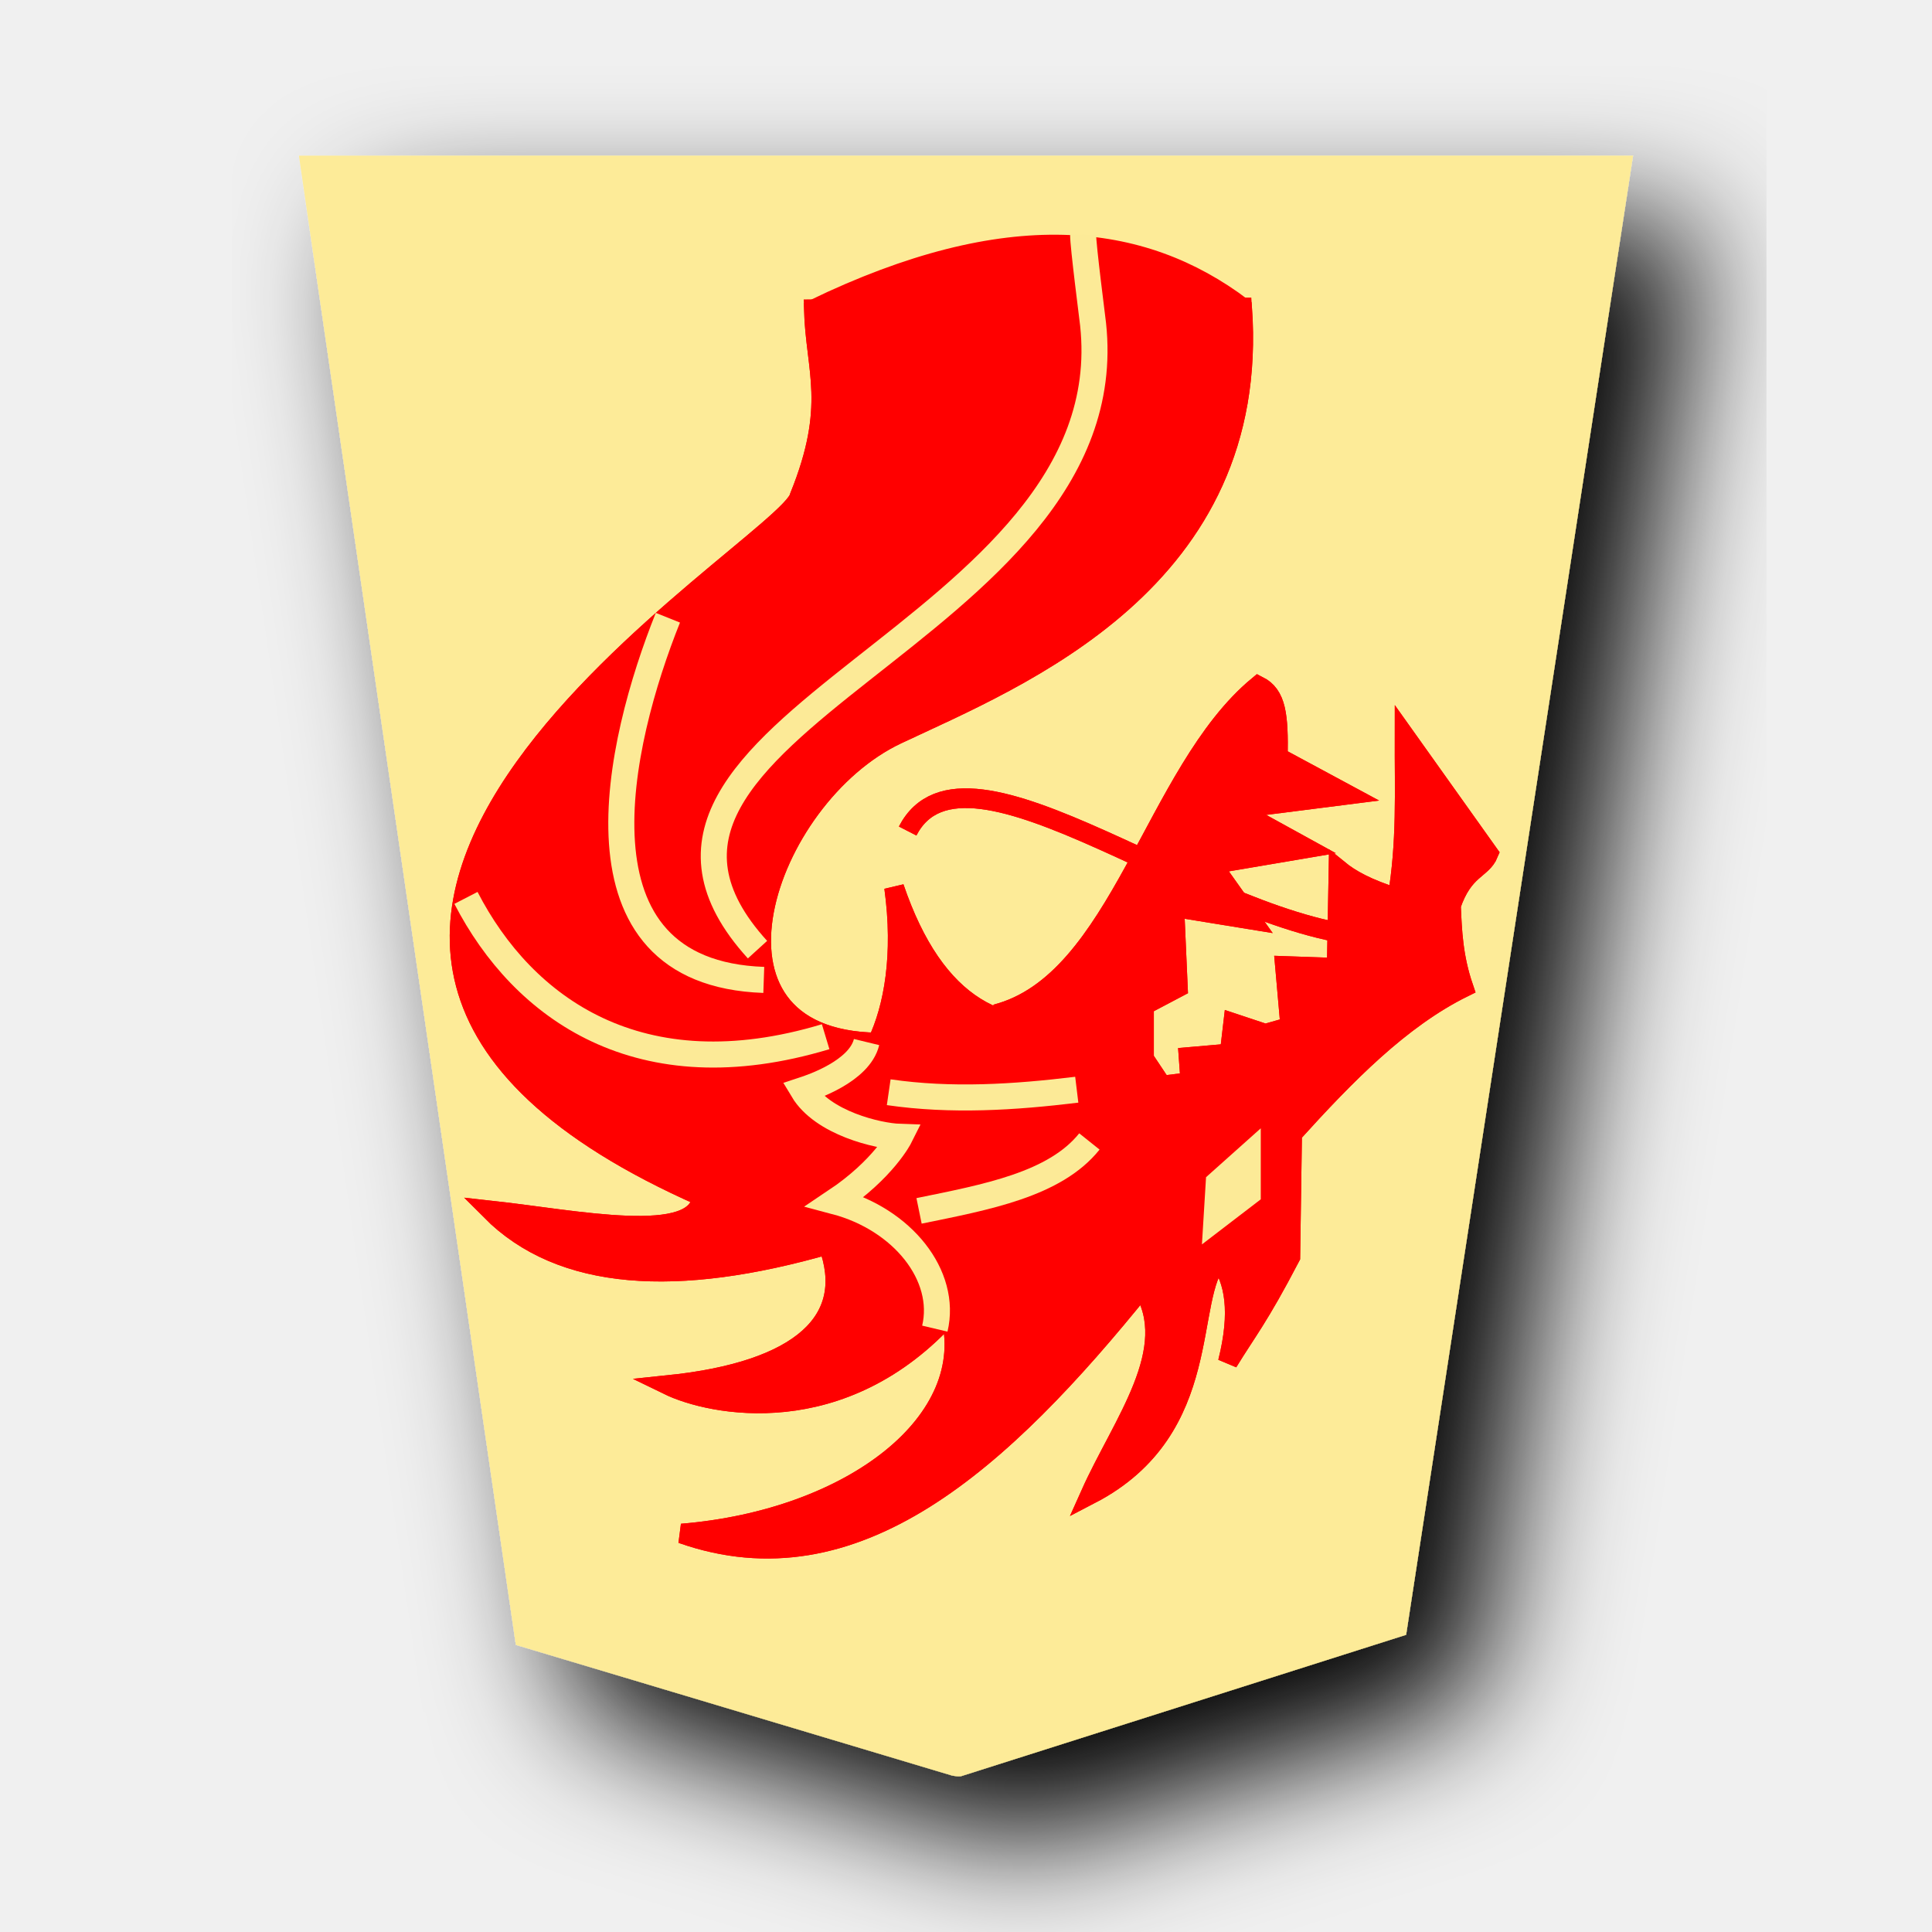
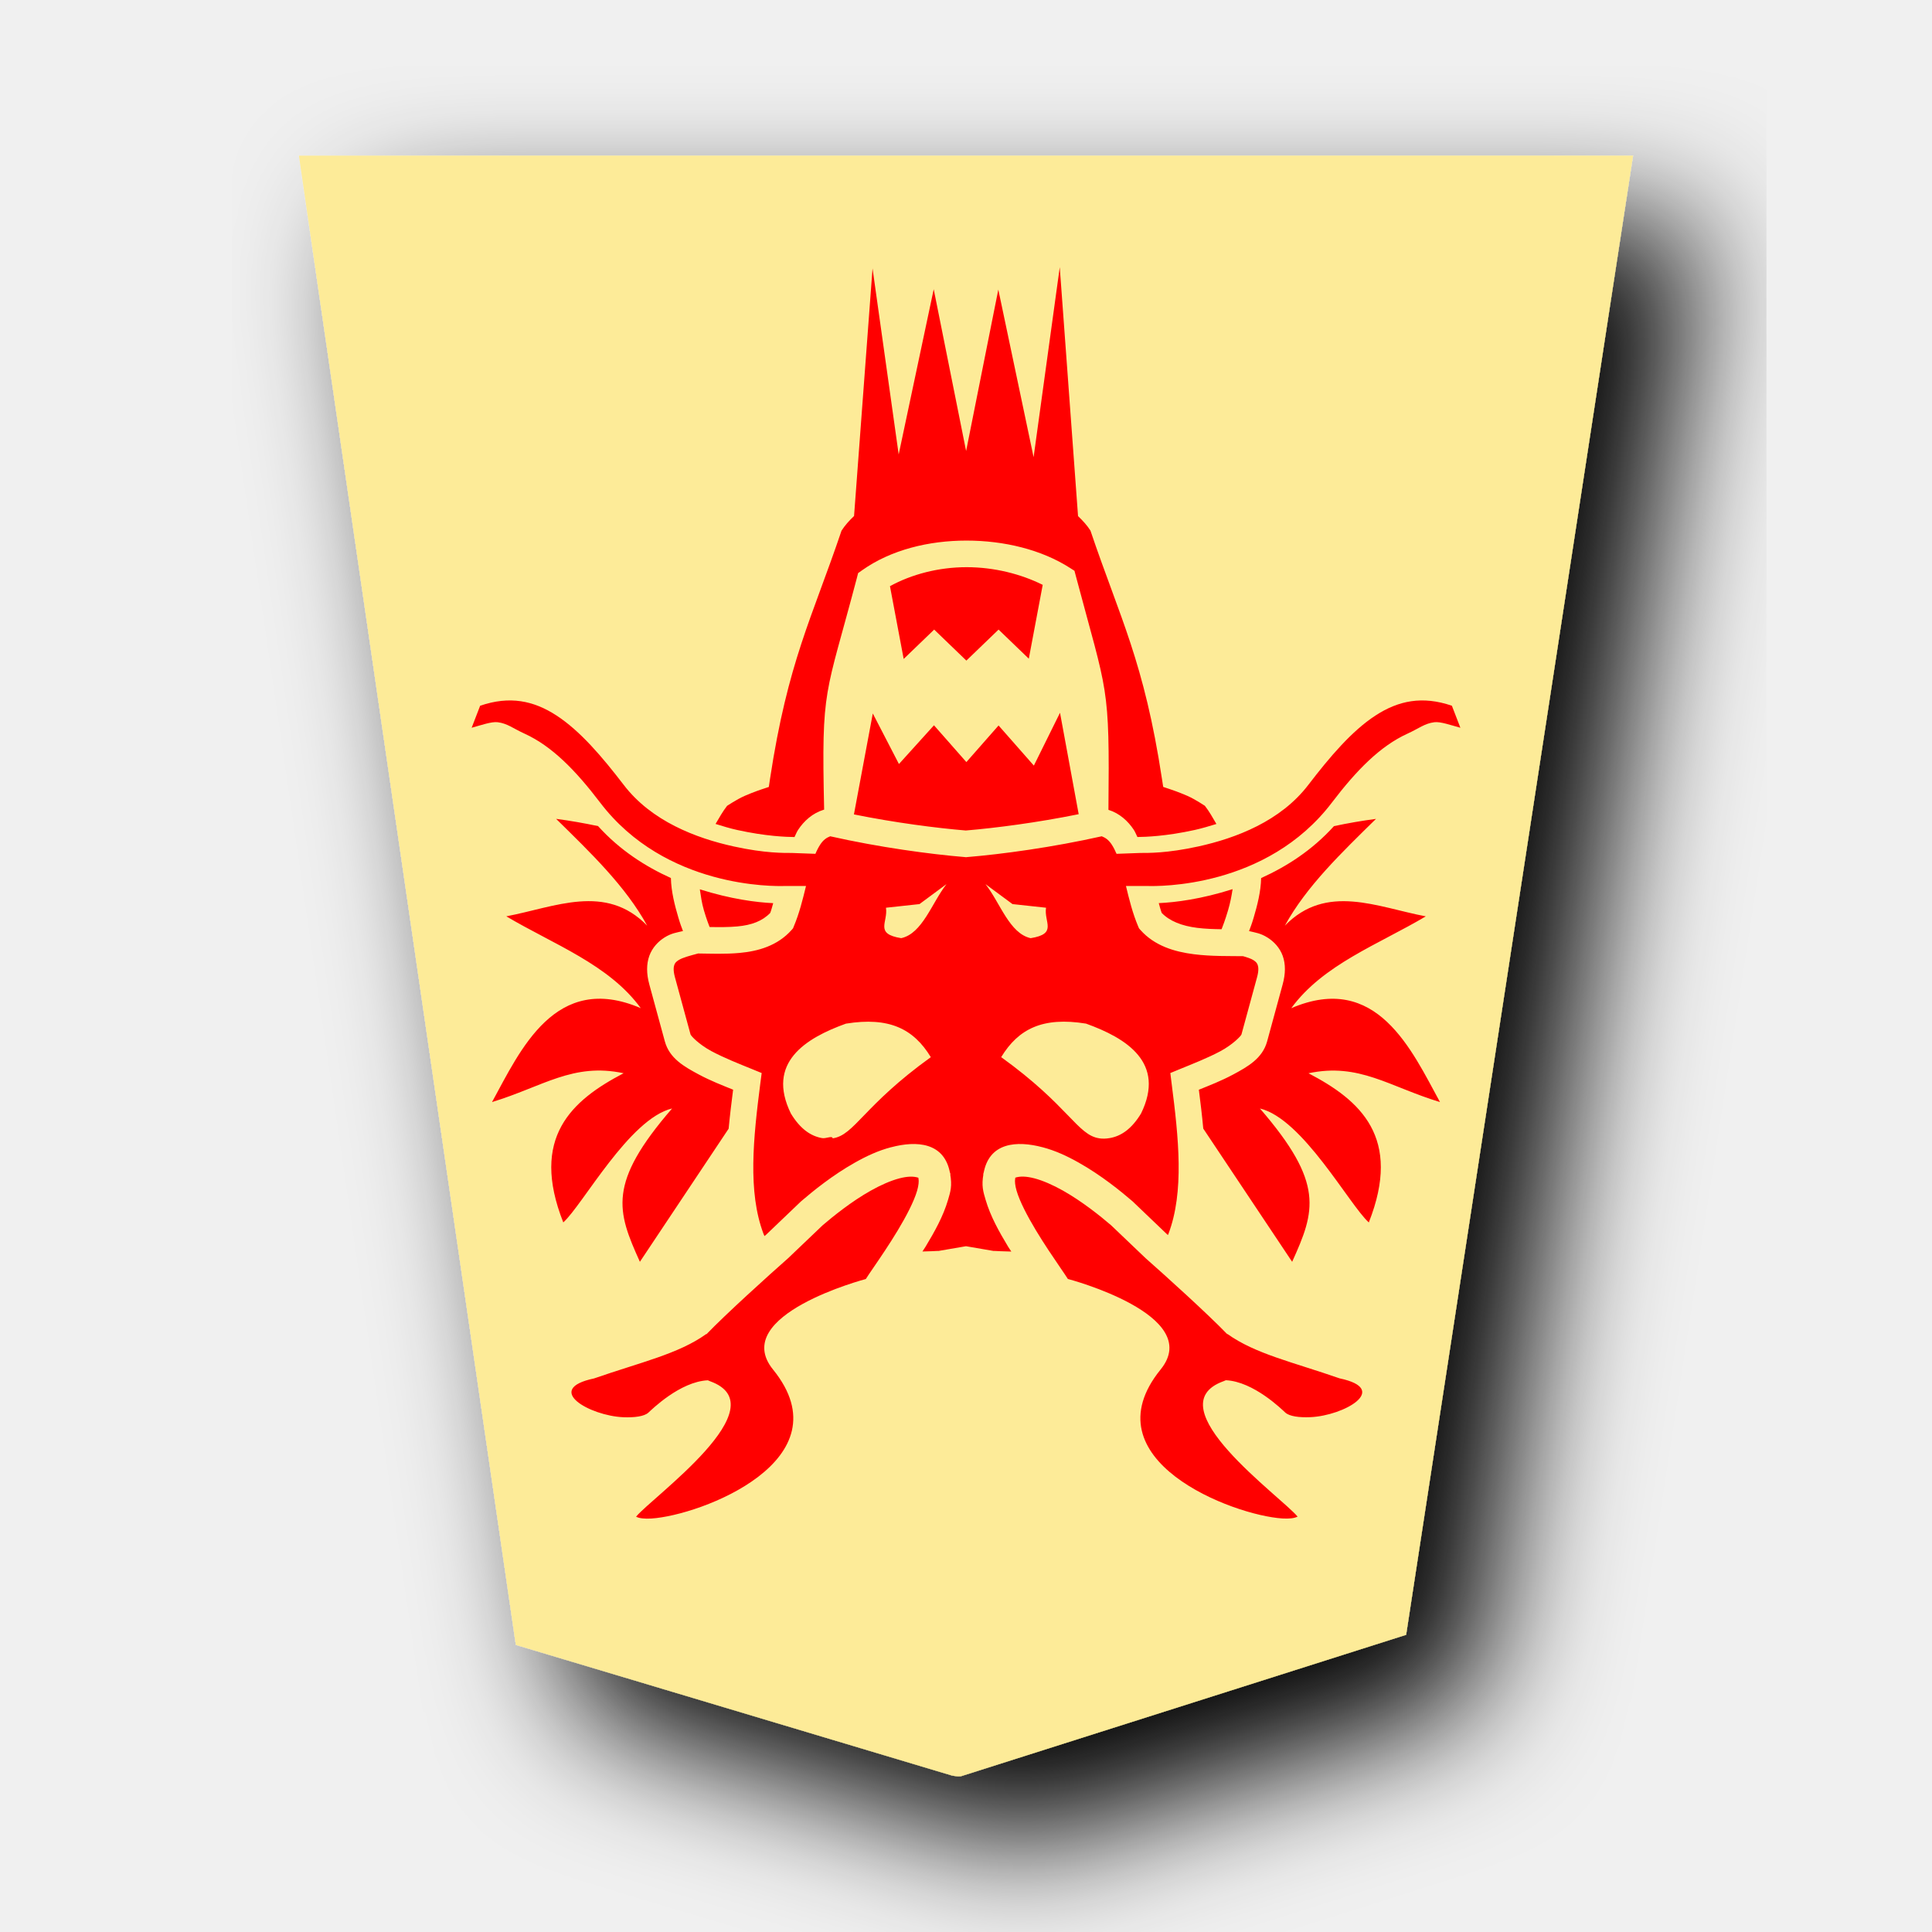
- <svg xmlns="http://www.w3.org/2000/svg" viewBox="0 0 60 60">
-   <defs>
+ <svg xmlns="http://www.w3.org/2000/svg" viewBox="0 0 60 60" version="1.1" id="svg14091">
+   <defs id="defs14057">
    <filter id="a">
-       <feGaussianBlur in="SourceAlpha" result="blur" stdDeviation="2" />
-       <feOffset result="offsetBlur" dx="2" dy="2" />
-       <feBlend in="SourceGraphic" in2="offsetBlur" />
+       <feGaussianBlur in="SourceAlpha" result="blur" stdDeviation="2" id="feGaussianBlur14050" />
+       <feOffset result="offsetBlur" dx="2" dy="2" id="feOffset14052" />
+       <feBlend in="SourceGraphic" in2="offsetBlur" id="feBlend14054" />
    </filter>
  </defs>
-   <g transform="translate(-102.587 -25.906) scale(1.03094)" fill="#fdd3e3" filter="url(#a)">
-     <path d="M128.456 78.635l13.41-4.26 6.836-44.558h-40.19l6.535 44.862 13.138 3.935c.09.017.18.032.271.021z" fill="#fdeb98" />
+   <g transform="translate(-102.587 -25.906) scale(1.03094)" fill="#fdd3e3" filter="url(#a)" id="g14061">
+     <path d="M128.456 78.635l13.41-4.26 6.836-44.558h-40.19l6.535 44.862 13.138 3.935c.09.017.18.032.271.021z" fill="#fdeb98" id="path14059" />
  </g>
-   <g stroke-width=".8">
-     <path d="M30.927 31.497c3.86-.992 4.909-7.52 8.148-10.199.562.282.632.912.61 2.217l2.161 1.164-3.492.444 2.217 1.22-2.937.498 1.219 1.718-2.383-.388.11 2.494-1.052.555v1.662l.554.832.887-.111-.056-.776 1.275-.111.11-.942.998.332.776-.221L39.906 30l1.607.056.056-3.049c.363.296.878.591 1.829.887.294-1.737.218-3.307.222-5.044l2.605 3.658c-.207.503-.77.458-1.164 1.608.034.802.065 1.603.388 2.55-1.957.965-3.656 2.704-5.321 4.544l-.056 3.824c-.997 1.91-1.34 2.289-1.94 3.27.39-1.553.219-2.546-.277-3.214-1.104 1.176-.068 5.277-3.99 7.316.984-2.199 2.82-4.505 1.607-6.43-4.366 5.413-8.91 9.552-14.3 7.65 5.32-.437 9.252-3.513 8.334-6.84-3.342 3.735-7.44 2.87-8.755 2.229 4.147-.429 5.844-2.019 4.966-4.368-4.696 1.349-8.291 1.143-10.475-1.054 2.63.288 6.456 1.103 6.557-.436-18.409-8.123 2.7-20.152 3.031-21.734 1.148-2.838.497-3.915.444-5.82l13.302-.055c.604 8.498-6.94 11.481-10.714 13.258-4.135 1.947-6.683 9.486-.618 9.57.515-1.085.81-2.725.524-4.815 1.266 3.723 3.41 4.81 6.152 4.102" fill="red" stroke="red" stroke-width=".611" />
-     <g fill="none" stroke="#fff" stroke-width=".611">
-       <path d="M29.032 41.262c.39-1.646-1.001-3.397-3.091-3.95 1.503-1.005 2.003-2.007 2.003-2.007-.674-.022-2.396-.425-3.01-1.45.284-.093 1.758-.585 1.978-1.493M25.641 32.196c-5.775 1.74-9.396-.873-11.17-4.311m9.249 2.547c-6.223-.217-4.529-7.38-2.978-11.248m-.392 13.404c-2.576-1.401-4.73-3.338-3.801-9.17m7.681-3.646c1.362-.616 2.063-5.833 1.098-5.526m-5.174 14.619c-2.175-8.488 11.7-10.783 9.68-19.204m-6.309 19.831c-6.421-7.054 12.111-9.868 10.347-19.949M26.19 24.005l-2.156-1.019m6.114-1.254c-.72-.931-1.252-1.772-2.39-1.764m7.289-1.332c-.555-1.43-2.377-1.364-4.036-1.49m6.701-2.312c-.074-2.696-1.997-2.866-3.801-3.018m2.234 24.299c-1.542 2.08-2.907 4.372-5.448 5.252m2.743-7.525c-1.946.236-3.893.361-5.84.078m6.232 1.529c-1.072 1.341-3.203 1.729-5.29 2.156" />
-     </g>
-     <path d="M37.673 37.996l1.176-.901v-1.372l-1.097.98z" fill="#fff" stroke="#fff" stroke-width=".611" />
-     <path d="M42.768 29.1c-5.199-.175-12.78-6.79-14.58-3.292" fill="none" stroke="red" stroke-width=".611" />
-     <path d="M30.927 31.497c3.86-.992 4.909-7.52 8.148-10.199.562.282.632.912.61 2.217l2.161 1.164-3.492.444 2.217 1.22-2.937.498 1.219 1.718-2.383-.388.11 2.494-1.052.555v1.662l.554.832.887-.111-.056-.776 1.275-.111.11-.942.998.332.776-.221L39.906 30l1.607.056.056-3.049c.363.296.878.591 1.829.887.294-1.737.218-3.307.222-5.044l2.605 3.658c-.207.503-.77.458-1.164 1.608.034.802.065 1.603.388 2.55-1.957.965-3.656 2.704-5.321 4.544l-.056 3.824c-.997 1.91-1.34 2.289-1.94 3.27.39-1.553.219-2.546-.277-3.214-1.104 1.176-.068 5.277-3.99 7.316.984-2.199 2.82-4.505 1.607-6.43-4.366 5.413-8.91 9.552-14.3 7.65 5.32-.437 9.252-3.513 8.334-6.84-3.342 3.735-7.44 2.87-8.755 2.229 4.147-.429 5.844-2.019 4.966-4.368-4.696 1.349-8.291 1.143-10.475-1.054 2.63.288 6.456 1.103 6.557-.436-18.409-8.123 2.7-20.152 3.031-21.734 1.148-2.838.497-3.915.444-5.82 6.022-2.91 10.176-2.418 13.302-.055.604 8.498-6.94 11.481-10.714 13.258-4.135 1.947-6.683 9.486-.618 9.57.515-1.085.81-2.725.524-4.815 1.266 3.723 3.41 4.81 6.152 4.102" fill="red" stroke="red" stroke-width=".611" />
-     <path d="M29.032 41.262c.39-1.646-1.001-3.397-3.091-3.95 1.503-1.005 2.003-2.007 2.003-2.007-.674-.022-2.396-.425-3.01-1.45.284-.093 1.758-.585 1.978-1.493" fill="none" stroke="#fcea97" stroke-width=".808" />
-     <g stroke="#fcea97" fill="none" stroke-width=".809">
-       <path d="M25.641 32.196c-5.775 1.74-9.396-.873-11.17-4.311m9.249 2.547c-6.223-.217-4.529-7.38-2.978-11.248" />
-       <path d="M23.525 29.492c-6.307-6.929 11.459-9.767 10.422-19.417-.019-.175-.316-2.47-.309-2.785" />
-     </g>
-     <path d="M33.44 33.842c-1.946.236-3.893.361-5.84.078m6.232 1.529c-1.072 1.341-3.203 1.729-5.29 2.156" fill="none" stroke="#fcea97" stroke-width=".809" />
-     <path d="M37.673 37.996l1.176-.901v-1.372l-1.097.98z" fill="#fcea97" stroke="#fcea97" stroke-width=".611" />
-     <path d="M42.768 29.1c-5.199-.175-12.78-6.79-14.58-3.292" fill="none" stroke="red" stroke-width=".611" />
+   <g id="g13683" transform="matrix(1,0,0,-1,3.921499,64.57627)">
+     <path id="path3940" style="fill:#ff0000;fill-opacity:1;stroke:none;stroke-width:1px;stroke-linecap:butt;stroke-linejoin:miter;stroke-opacity:1" d="m 16.304,17.417 c -0.102,-0.006 -0.194,-0.005 -0.271,0.004 -0.083,0.009 -0.15,0.026 -0.201,0.053 0.503,0.614 4.462,3.429 2.297,4.207 -0.026,0.009 -0.043,0.02 -0.068,0.029 -0.866,-0.04 -1.75,-0.917 -1.846,-1.004 -0.129,-0.118 -0.432,-0.157 -0.779,-0.143 -1.043,0.044 -2.495,0.871 -0.908,1.205 1.446,0.503 2.622,0.76 3.484,1.379 l 0.004,-0.008 c 0.616,0.638 1.898,1.798 2.539,2.363 l 1.07,1.021 c 0.325,0.278 0.895,0.74 1.498,1.078 0.306,0.172 0.619,0.31 0.883,0.379 0.261,0.068 0.445,0.069 0.594,0.021 -10e-4,-0.003 -0.002,-0.007 0.004,-0.035 0.014,-0.069 0.004,-0.207 -0.045,-0.373 -0.098,-0.333 -0.334,-0.785 -0.596,-1.221 -0.262,-0.436 -0.55,-0.859 -0.758,-1.162 -0.103,-0.151 -0.185,-0.27 -0.238,-0.355 0,0 -4.254,-1.117 -2.881,-2.811 2.278,-2.809 -2.248,-4.532 -3.781,-4.627 z m 19.6,0 v 0.002 c -1.533,0.095 -6.059,1.818 -3.781,4.627 1.374,1.694 -2.881,2.811 -2.881,2.811 -0.054,0.085 -0.135,0.205 -0.238,0.355 -0.207,0.303 -0.496,0.726 -0.758,1.162 -0.262,0.436 -0.498,0.888 -0.596,1.221 -0.049,0.166 -0.059,0.304 -0.045,0.373 0.006,0.028 0.005,0.032 0.004,0.035 0.148,0.048 0.333,0.046 0.594,-0.021 0.264,-0.069 0.577,-0.207 0.883,-0.379 0.603,-0.339 1.173,-0.8 1.498,-1.078 l 1.07,-1.021 c 0.641,-0.565 1.923,-1.725 2.539,-2.363 l 0.004,0.008 c 0.863,-0.619 2.039,-0.876 3.484,-1.379 1.587,-0.334 0.135,-1.161 -0.908,-1.205 -0.348,-0.015 -0.65,0.025 -0.779,0.143 -0.096,0.087 -0.98,0.964 -1.846,1.004 -0.025,-0.009 -0.042,-0.02 -0.068,-0.029 -2.165,-0.778 1.794,-3.593 2.297,-4.207 -0.051,-0.026 -0.119,-0.044 -0.201,-0.053 -0.077,-0.009 -0.169,-0.01 -0.271,-0.004 z m -19.953,7.973 c -0.714,1.579 -1.014,2.435 1,4.762 -1.329,-0.318 -2.772,-2.991 -3.379,-3.539 -1.042,2.636 0.261,3.792 1.873,4.633 -1.571,0.336 -2.509,-0.416 -4.086,-0.895 0.878,1.605 1.963,4.057 4.619,2.916 -0.986,1.356 -2.706,1.979 -4.176,2.852 1.511,0.286 3.086,1.036 4.375,-0.289 -0.669,1.222 -1.759,2.266 -2.828,3.316 0.443,-0.058 0.877,-0.135 1.303,-0.225 0.684,-0.756 1.477,-1.257 2.262,-1.613 0.008,-0.418 0.121,-0.854 0.234,-1.236 0.068,-0.228 0.088,-0.263 0.141,-0.41 -0.194,-0.049 -0.355,-0.062 -0.578,-0.203 -0.189,-0.12 -0.373,-0.309 -0.467,-0.566 -0.093,-0.258 -0.09,-0.557 -0.002,-0.883 l 0.484,-1.775 c 0.144,-0.529 0.602,-0.786 1.061,-1.031 0.362,-0.194 0.727,-0.334 1.059,-0.469 -0.051,-0.401 -0.101,-0.806 -0.139,-1.211 z m 20.256,0 -2.76,4.137 c -0.037,0.404 -0.086,0.807 -0.137,1.207 0.332,0.134 0.696,0.275 1.059,0.469 0.459,0.246 0.916,0.502 1.061,1.031 l 0.484,1.775 c 0.089,0.326 0.093,0.625 0,0.883 -0.093,0.258 -0.28,0.447 -0.469,0.566 -0.223,0.141 -0.382,0.154 -0.576,0.203 0.053,0.147 0.073,0.182 0.141,0.41 0.114,0.382 0.226,0.818 0.234,1.236 0.785,0.356 1.578,0.857 2.262,1.613 0.427,0.091 0.861,0.167 1.305,0.225 -1.069,-1.051 -2.161,-2.094 -2.83,-3.316 1.289,1.325 2.866,0.575 4.377,0.289 -1.47,-0.872 -3.191,-1.496 -4.178,-2.852 2.657,1.141 3.741,-1.311 4.619,-2.916 -1.577,0.478 -2.513,1.23 -4.084,0.895 1.612,-0.84 2.915,-1.997 1.873,-4.633 -0.607,0.548 -2.052,3.221 -3.381,3.539 2.014,-2.327 1.714,-3.183 1,-4.762 z m -8.719,0.318 c -0.252,0.007 -0.502,0.016 -0.529,0.02 -0.006,7e-4 -0.014,-0.002 -0.02,-0.002 l -0.861,0.148 -0.859,-0.148 c -0.006,-5e-4 -0.015,0.003 -0.021,0.002 -0.024,-0.003 -0.251,-0.012 -0.473,-0.018 0.035,0.057 0.063,0.092 0.098,0.15 0.283,0.471 0.546,0.938 0.697,1.451 0.077,0.261 0.134,0.436 0.066,0.811 0.003,-0.016 0.009,-0.027 0.012,-0.043 -0.006,0.077 -0.013,0.088 -0.014,0.09 0.004,-0.02 -0.002,-0.028 0.002,-0.047 -0.165,0.987 -1.044,1.034 -1.83,0.826 h -0.004 c -0.393,-0.102 -0.759,-0.272 -1.119,-0.475 -0.706,-0.396 -1.308,-0.89 -1.658,-1.189 l -0.021,-0.018 -1.061,-1.014 c -0.019,-0.016 -0.053,-0.047 -0.072,-0.064 -0.003,0.008 -0.031,0.068 -0.031,0.068 v 0.002 c -0.495,1.309 -0.316,2.978 -0.098,4.68 l 0.041,0.314 -0.295,0.121 c -0.379,0.154 -0.867,0.346 -1.262,0.557 -0.394,0.211 -0.641,0.477 -0.652,0.52 l -0.484,1.775 c -0.058,0.211 -0.042,0.323 -0.02,0.385 0.022,0.062 0.056,0.1 0.135,0.15 0.128,0.081 0.362,0.139 0.604,0.205 0.392,-0.004 0.833,-0.025 1.295,0.018 0.565,0.052 1.171,0.22 1.607,0.711 l 0.045,0.051 0.025,0.062 c 0.171,0.403 0.277,0.836 0.379,1.254 h -0.666 c -0.314,-0.009 -3.7,-0.075 -5.729,2.592 -0.767,1.008 -1.5,1.753 -2.342,2.137 -0.368,0.168 -0.531,0.317 -0.838,0.357 -0.19,0.025 -0.527,-0.095 -0.809,-0.172 l 0.264,0.684 c 0.917,0.314 1.661,0.159 2.371,-0.303 0.737,-0.48 1.419,-1.284 2.082,-2.148 0.864,-1.136 2.256,-1.662 3.418,-1.918 0.988,-0.217 1.573,-0.202 1.803,-0.203 l 0.738,-0.027 c 0.047,0.112 0.099,0.211 0.152,0.291 0.095,0.144 0.192,0.208 0.307,0.254 1.517,-0.342 3.092,-0.556 4.184,-0.646 l 0.033,-0.004 0.035,0.004 c 1.091,0.09 2.664,0.305 4.182,0.646 0.115,-0.046 0.211,-0.11 0.307,-0.254 0.053,-0.08 0.104,-0.179 0.152,-0.291 l 0.74,0.027 c 0.23,9.99e-4 0.815,-0.014 1.803,0.203 1.162,0.256 2.554,0.782 3.418,1.918 0.663,0.864 1.345,1.669 2.082,2.148 0.71,0.462 1.454,0.617 2.371,0.303 l 0.264,-0.684 c -0.282,0.076 -0.619,0.197 -0.809,0.172 -0.307,-0.04 -0.47,-0.189 -0.838,-0.357 -0.842,-0.384 -1.575,-1.129 -2.342,-2.137 -2.028,-2.667 -5.415,-2.601 -5.729,-2.592 h -0.668 c 0.101,-0.418 0.208,-0.851 0.379,-1.254 l 0.027,-0.062 0.045,-0.051 c 0.44,-0.495 1.064,-0.677 1.658,-0.752 0.55,-0.07 1.091,-0.054 1.529,-0.061 0.128,-0.037 0.243,-0.074 0.318,-0.121 0.079,-0.05 0.112,-0.088 0.135,-0.15 0.022,-0.062 0.038,-0.174 -0.02,-0.385 l -0.484,-1.775 c -0.012,-0.043 -0.26,-0.308 -0.654,-0.52 -0.394,-0.211 -0.883,-0.402 -1.262,-0.557 l -0.293,-0.121 0.039,-0.314 c 0.219,-1.702 0.398,-3.373 -0.098,-4.682 -5.5e-5,-1.3e-4 -0.015,-0.033 -0.016,-0.035 -0.009,0.008 -0.026,0.023 -0.035,0.031 l -1.061,1.014 -0.021,0.018 c -0.35,0.3 -0.953,0.793 -1.658,1.189 -0.361,0.203 -0.726,0.372 -1.119,0.475 h -0.002 c -0.787,0.208 -1.668,0.162 -1.832,-0.828 0.004,0.02 -4.19e-4,0.028 0.004,0.049 -3.7e-4,-0.002 -0.007,-0.012 -0.014,-0.09 0.002,0.015 0.007,0.026 0.01,0.041 -0.067,-0.372 -0.009,-0.548 0.068,-0.809 0.151,-0.513 0.414,-0.98 0.697,-1.451 0.035,-0.059 0.064,-0.095 0.1,-0.152 z m -5.551,3.516 c 0.679,0.097 0.952,1.013 3.049,2.521 -0.536,0.882 -1.297,1.258 -2.637,1.041 -1.257,-0.452 -2.48,-1.213 -1.709,-2.791 0.291,-0.48 0.62,-0.704 0.973,-0.764 0.119,-0.02 0.321,0.087 0.324,-0.008 z m 8.283,0 c 0.097,-0.014 0.202,-0.013 0.322,0.008 0.353,0.06 0.682,0.284 0.973,0.764 0.771,1.578 -0.452,2.339 -1.709,2.791 -1.34,0.217 -2.098,-0.159 -2.635,-1.041 2.096,-1.509 2.37,-2.425 3.049,-2.521 z m -6.154,6.217 c 0.66,0.144 0.95,1.093 1.406,1.678 L 24.634,36.499 23.593,36.386 c 0.07,-0.451 -0.367,-0.81 0.473,-0.945 z m 4.023,0 c 0.84,0.135 0.405,0.495 0.475,0.945 l -1.041,0.113 -0.838,0.619 c 0.457,-0.585 0.744,-1.533 1.404,-1.678 z m 5.928,0.277 c -0.258,0.004 -0.516,0.012 -0.758,0.043 -0.479,0.06 -0.855,0.209 -1.102,0.463 -0.034,0.088 -0.062,0.2 -0.092,0.305 0.519,0.023 1.324,0.125 2.293,0.434 -0.032,-0.21 -0.075,-0.434 -0.141,-0.656 -0.097,-0.327 -0.162,-0.486 -0.201,-0.588 z m -15.902,0.07 c -0.046,0.124 -0.09,0.229 -0.176,0.518 -0.067,0.226 -0.094,0.44 -0.127,0.652 0.963,-0.305 1.763,-0.407 2.279,-0.43 -0.03,-0.104 -0.058,-0.215 -0.092,-0.303 -0.246,-0.255 -0.579,-0.379 -1.023,-0.42 -0.269,-0.025 -0.562,-0.023 -0.861,-0.018 z m 2.639,2.793 c -0.253,0.003 -0.885,0.022 -1.779,0.219 -0.219,0.048 -0.447,0.117 -0.674,0.188 0.113,0.193 0.223,0.389 0.359,0.564 -0.007,-0.009 0.292,0.198 0.555,0.312 0.263,0.114 0.5,0.193 0.5,0.193 l 0.24,0.08 0.037,0.25 c 0.555,3.646 1.3,4.984 2.221,7.709 0.107,0.167 0.242,0.316 0.389,0.455 l 0.574,7.689 0.812,-5.777 1.088,5.131 1.006,-5.025 1,5.014 1.096,-5.205 0.812,5.9 0.568,-7.73 c 0.145,-0.138 0.279,-0.284 0.385,-0.449 0.921,-2.726 1.666,-4.065 2.221,-7.711 l 0.039,-0.25 0.238,-0.08 c 0,0 0.239,-0.079 0.502,-0.193 0.263,-0.114 0.559,-0.321 0.553,-0.312 0.137,-0.176 0.247,-0.373 0.359,-0.566 -0.226,-0.07 -0.454,-0.137 -0.672,-0.186 -0.896,-0.197 -1.53,-0.216 -1.781,-0.219 -0.038,0.075 -0.067,0.154 -0.113,0.225 -0.18,0.271 -0.442,0.512 -0.787,0.619 0.038,3.947 -0.024,3.54 -1.014,7.268 l -0.041,0.156 -0.135,0.086 c -0.889,0.572 -2.052,0.852 -3.219,0.852 -1.166,-4.8e-4 -2.343,-0.284 -3.244,-0.924 l -0.121,-0.086 -0.037,-0.145 c -0.986,-3.745 -1.105,-3.332 -1.018,-7.201 l -0.01,-0.002 c -0.349,-0.106 -0.616,-0.349 -0.797,-0.623 -0.047,-0.07 -0.075,-0.15 -0.113,-0.225 z m 5.324,0.203 c -0.924,0.077 -2.201,0.242 -3.48,0.5 l 0.586,3.135 0.812,-1.57 1.088,1.203 1.006,-1.143 1,1.137 1.096,-1.246 0.812,1.641 0.58,-3.15 c -1.287,-0.261 -2.571,-0.428 -3.5,-0.506 z m 0.012,5.277 -1,0.963 -0.947,-0.912 -0.426,2.26 c 0.672,0.369 1.508,0.589 2.377,0.59 0.863,3.48e-4 1.696,-0.214 2.367,-0.549 l -0.432,-2.293 -0.939,0.904 z" />
  </g>
</svg>
